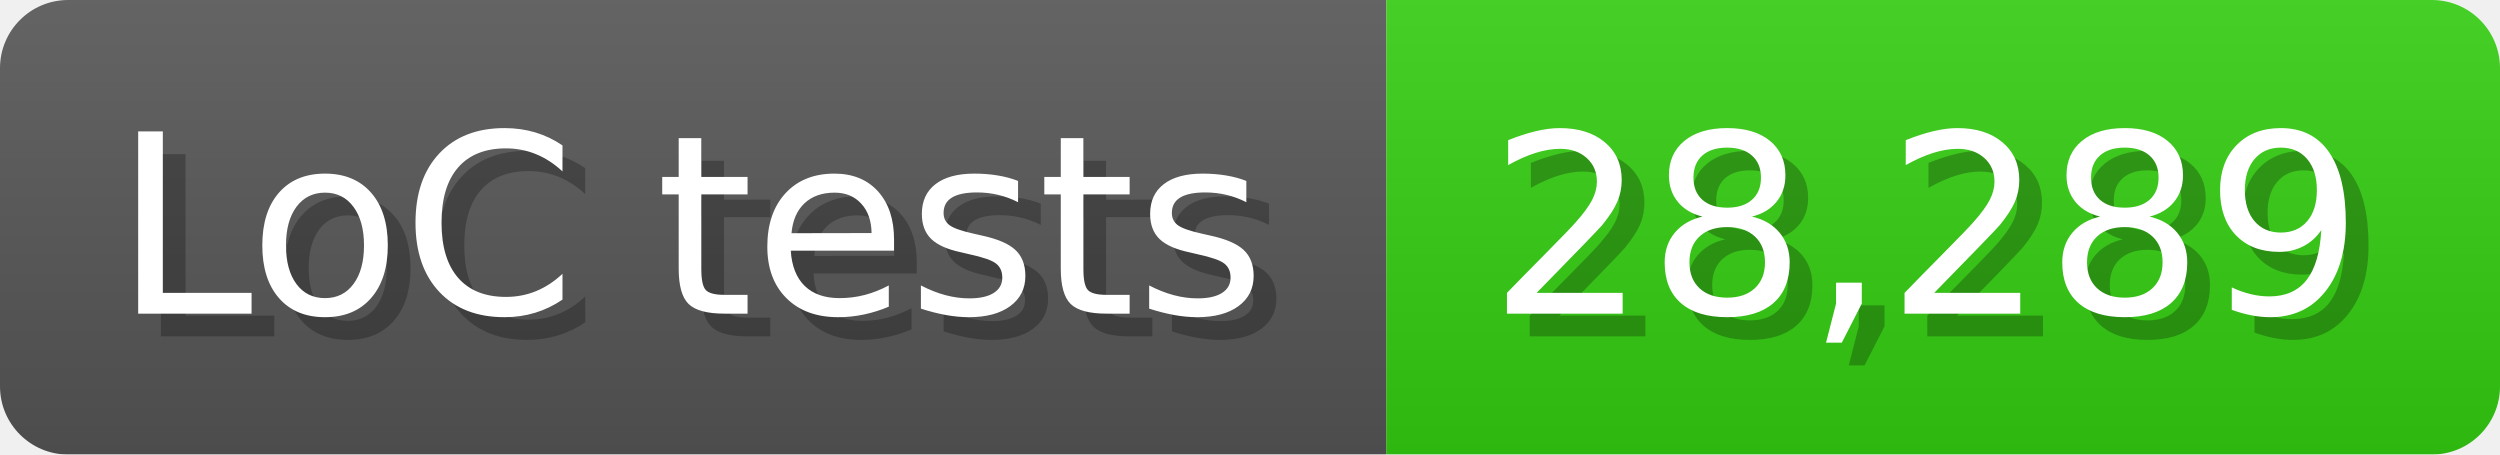
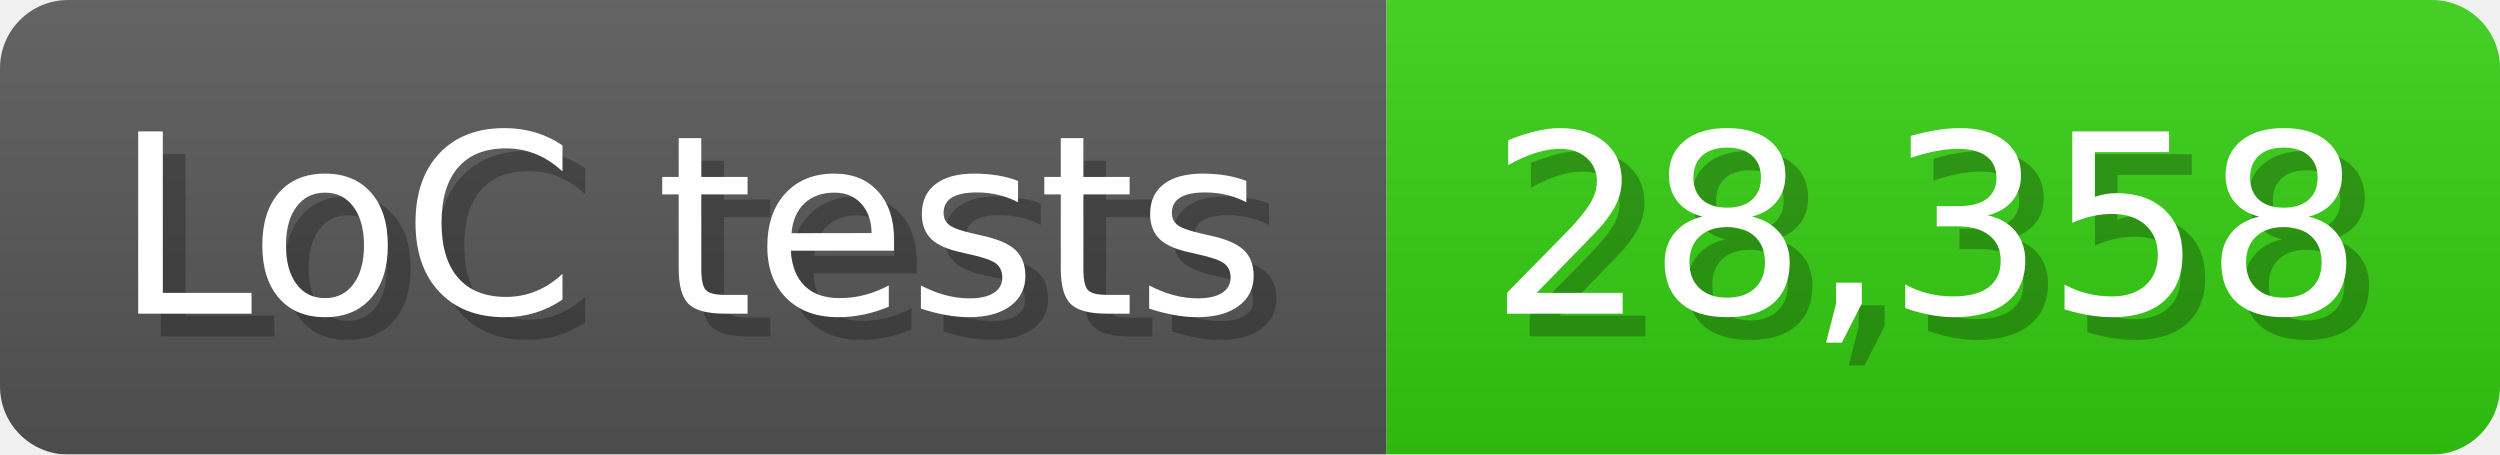
<svg xmlns="http://www.w3.org/2000/svg" width="110" height="20" viewBox="0 0 1100 200">
  <linearGradient id="a" x2="0" y2="100%">
    <stop offset="0" stop-opacity=".1" stop-color="#EEE" />
    <stop offset="1" stop-opacity=".1" />
  </linearGradient>
  <mask id="m">
    <rect width="1100" height="200" rx="30" fill="#FFF" />
  </mask>
  <g mask="url(#m)">
    <rect width="610" height="200" fill="#555" />
    <rect width="490" height="200" fill="#3C1" x="610" />
    <rect width="1100" height="200" fill="url(#a)" />
  </g>
  <g fill="#fff" text-anchor="start" font-family="Verdana,DejaVu Sans,sans-serif" font-size="110">
    <text x="60" y="148" textLength="510" fill="#000" opacity="0.25">LoC tests</text>
    <text x="50" y="138" textLength="510">LoC tests</text>
-     <text x="665" y="148" textLength="390" fill="#000" opacity="0.25">28,289</text>
-     <text x="655" y="138" textLength="390">28,289</text>
+     <text x="665" y="148" textLength="390" fill="#000" opacity="0.25">28,358</text>
+     <text x="655" y="138" textLength="390">28,358</text>
  </g>
</svg>
